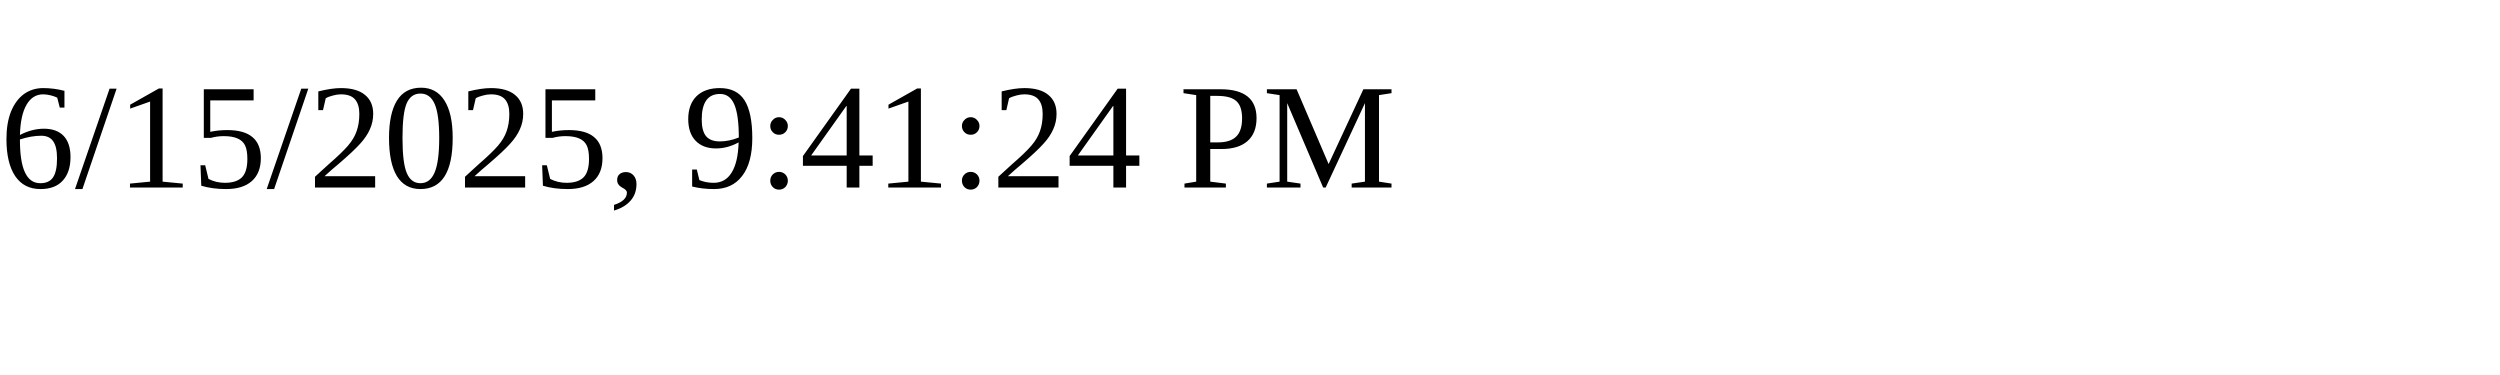
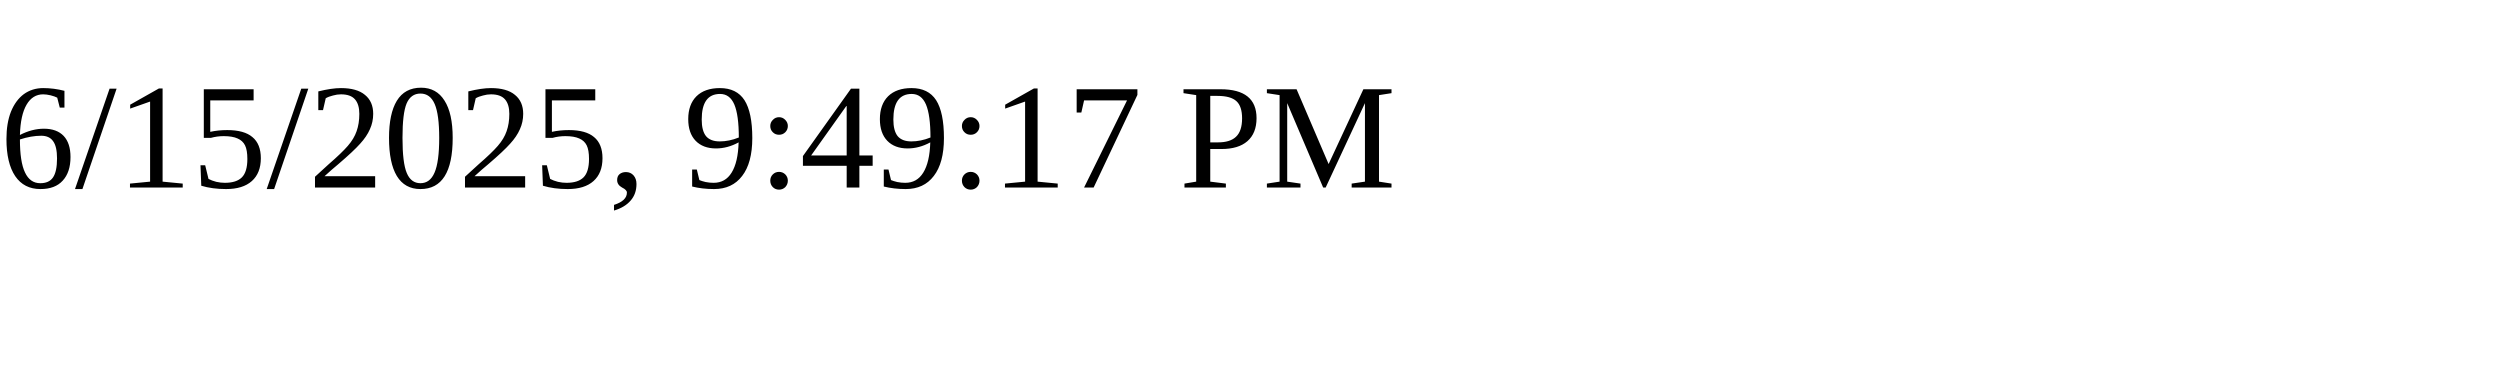
<svg xmlns="http://www.w3.org/2000/svg" height="30" width="200">
-   <text x="0" y="15">6/15/2025, 9:41:24 PM</text>
+   <text x="0" y="15">6/15/2025, 9:49:17 PM</text>
</svg>
